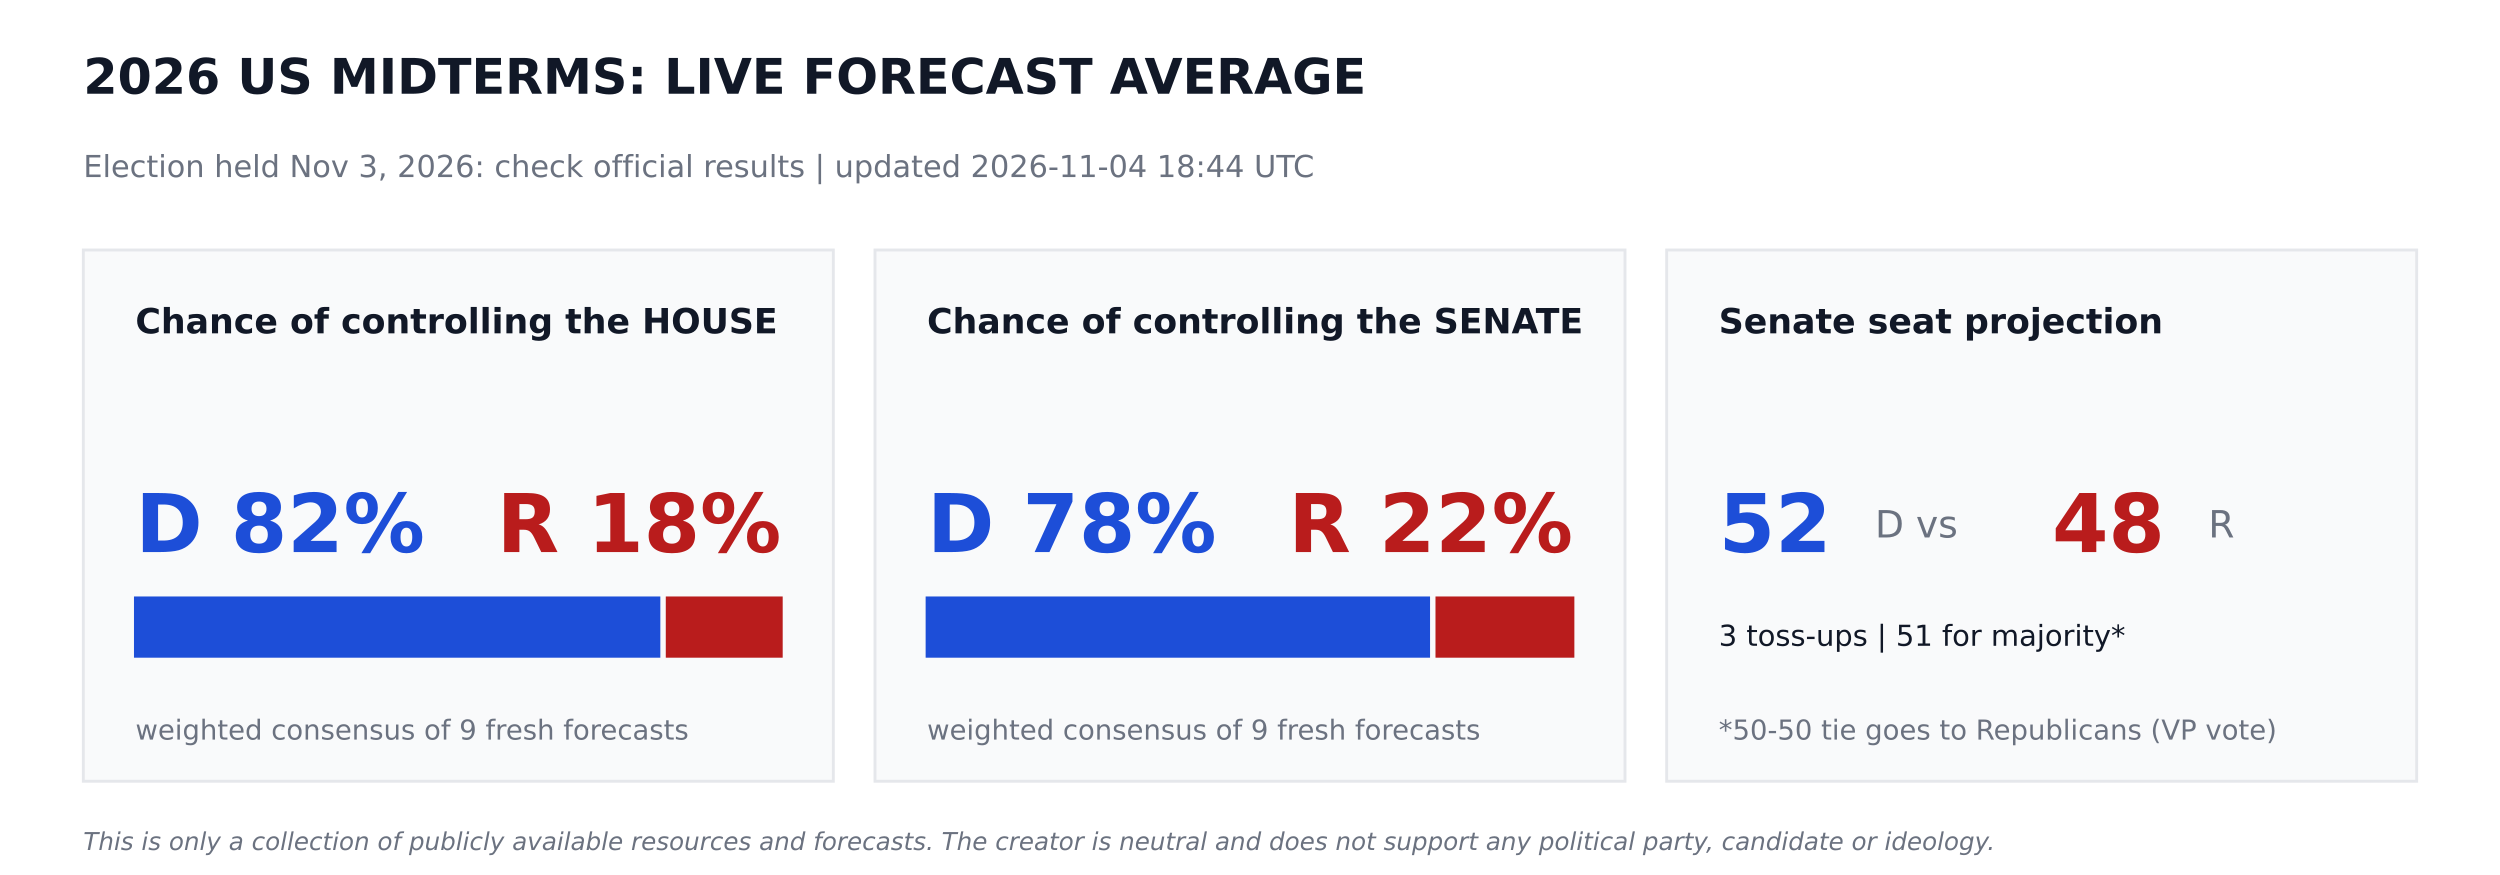
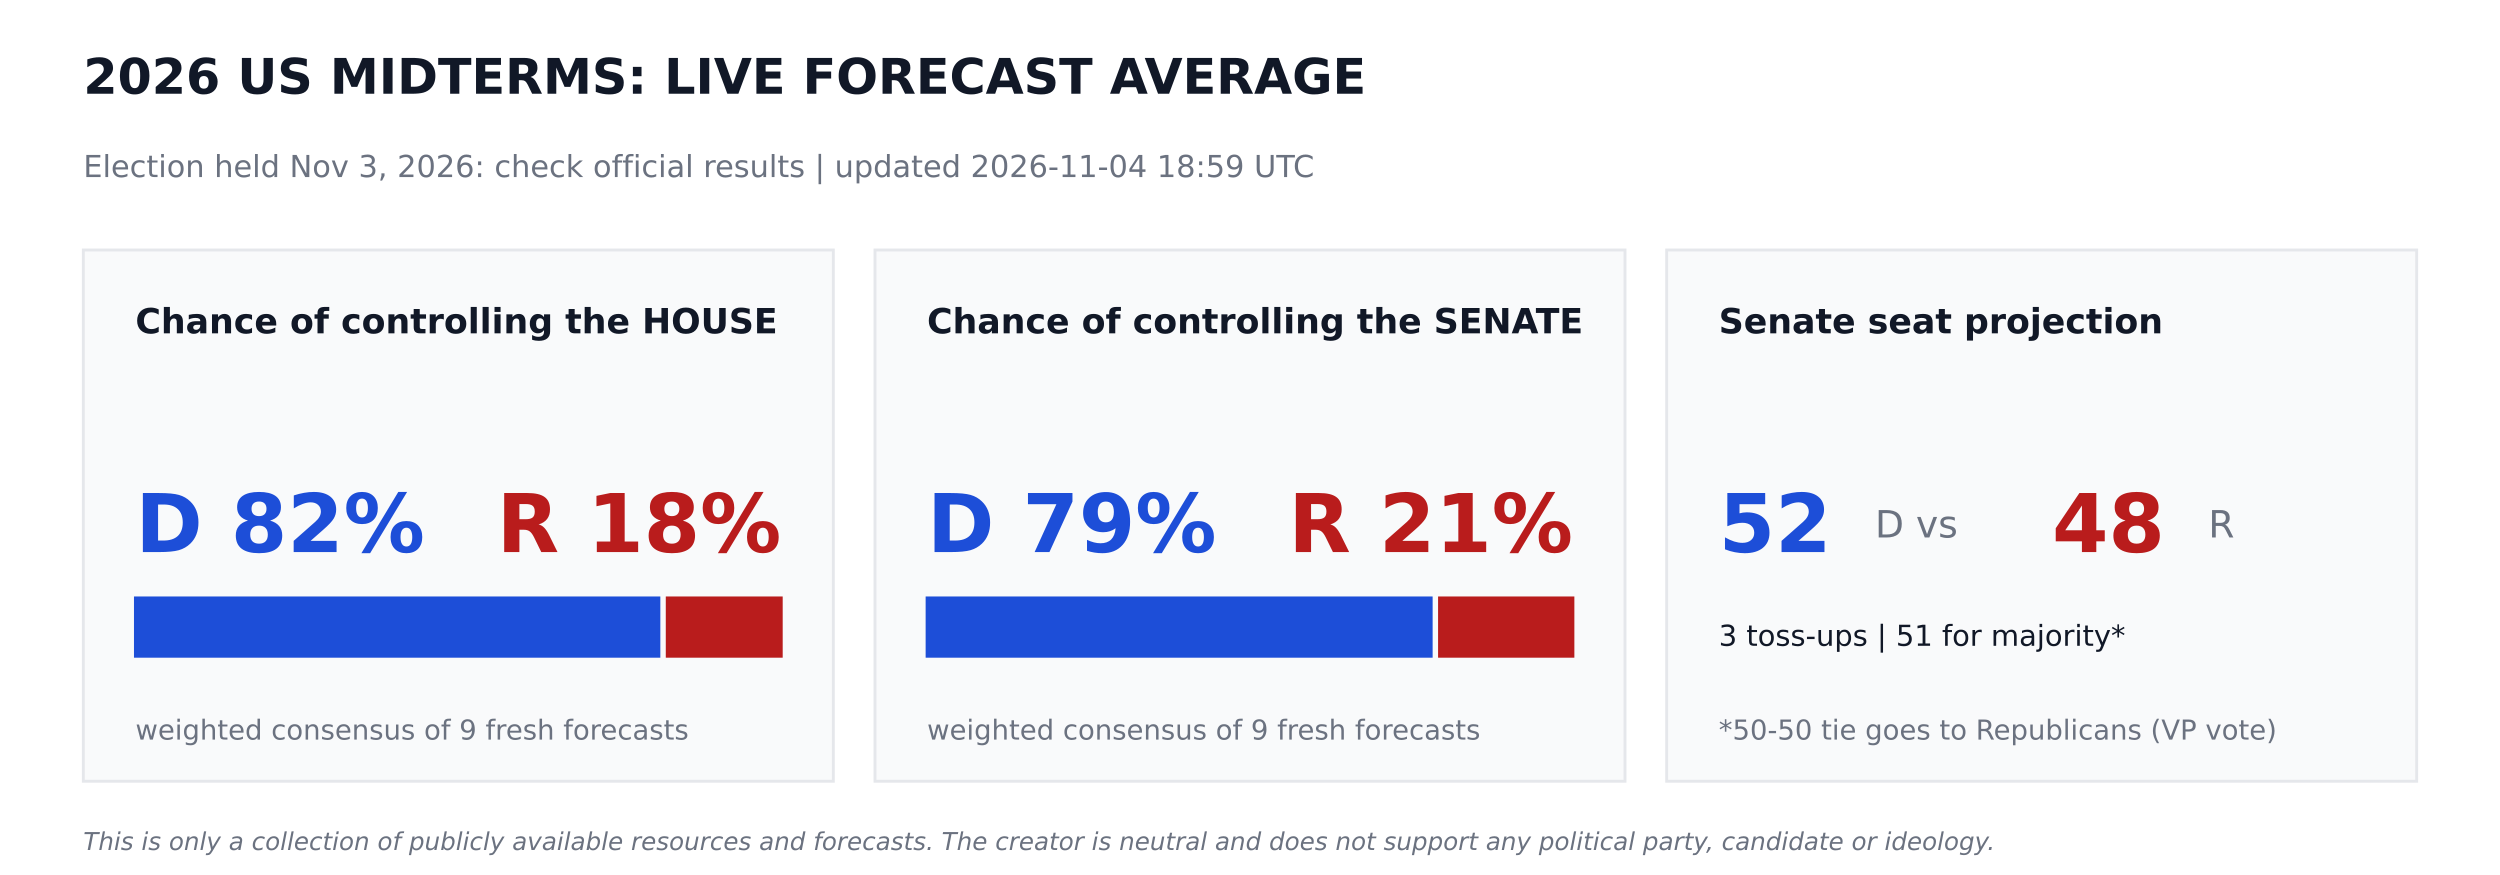
<svg xmlns="http://www.w3.org/2000/svg" width="864pt" height="302.4pt" viewBox="0 0 864 302.4" version="1.1">
  <defs>
    <style type="text/css">*{stroke-linejoin: round; stroke-linecap: butt}</style>
  </defs>
  <g id="figure_1">
    <g id="patch_1">
      <path d="M 0 302.4  L 864 302.4  L 864 0  L 0 0  z " style="fill: #ffffff" />
    </g>
    <g id="axes_1">
      <g id="patch_2">
-         <path d="M 28.8 270  L 288 270  L 288 86.4  L 28.8 86.4  z " clip-path="url(#p7cfa1902d0)" style="fill: #f9fafb; stroke: #e5e7eb; stroke-linejoin: miter" />
+         <path d="M 28.8 270  L 288 270  L 288 86.4  L 28.8 86.4  z " clip-path="url(#p2a0fe7a86c)" style="fill: #f9fafb; stroke: #e5e7eb; stroke-linejoin: miter" />
      </g>
      <g id="patch_3">
-         <path d="M 46.8 226.8  L 227.714 226.8  L 227.714 206.64  L 46.8 206.64  z " clip-path="url(#p7cfa1902d0)" style="fill: #1d4ed8; stroke: #1d4ed8; stroke-linejoin: miter" />
+         <path d="M 46.8 226.8  L 227.714 226.8  L 227.714 206.64  L 46.8 206.64  z " clip-path="url(#p2a0fe7a86c)" style="fill: #1d4ed8; stroke: #1d4ed8; stroke-linejoin: miter" />
      </g>
      <g id="patch_4">
-         <path d="M 230.594 226.8  L 270 226.8  L 270 206.64  L 230.594 206.64  z " clip-path="url(#p7cfa1902d0)" style="fill: #b91c1c; stroke: #b91c1c; stroke-linejoin: miter" />
+         <path d="M 230.594 226.8  L 270 226.8  L 270 206.64  L 230.594 206.64  z " clip-path="url(#p2a0fe7a86c)" style="fill: #b91c1c; stroke: #b91c1c; stroke-linejoin: miter" />
      </g>
      <g id="patch_5">
-         <path d="M 302.4 270  L 561.6 270  L 561.6 86.4  L 302.4 86.4  z " clip-path="url(#p7cfa1902d0)" style="fill: #f9fafb; stroke: #e5e7eb; stroke-linejoin: miter" />
+         <path d="M 302.4 270  L 561.6 270  L 561.6 86.4  L 302.4 86.4  z " clip-path="url(#p2a0fe7a86c)" style="fill: #f9fafb; stroke: #e5e7eb; stroke-linejoin: miter" />
      </g>
      <g id="patch_6">
-         <path d="M 320.4 226.8  L 493.726 226.8  L 493.726 206.64  L 320.4 206.64  z " clip-path="url(#p7cfa1902d0)" style="fill: #1d4ed8; stroke: #1d4ed8; stroke-linejoin: miter" />
+         <path d="M 320.4 226.8  L 494.618 226.8  L 494.618 206.64  L 320.4 206.64  z " clip-path="url(#p2a0fe7a86c)" style="fill: #1d4ed8; stroke: #1d4ed8; stroke-linejoin: miter" />
      </g>
      <g id="patch_7">
-         <path d="M 496.606 226.8  L 543.6 226.8  L 543.6 206.64  L 496.606 206.64  z " clip-path="url(#p7cfa1902d0)" style="fill: #b91c1c; stroke: #b91c1c; stroke-linejoin: miter" />
+         <path d="M 497.498 226.8  L 543.6 226.8  L 543.6 206.64  L 497.498 206.64  z " clip-path="url(#p2a0fe7a86c)" style="fill: #b91c1c; stroke: #b91c1c; stroke-linejoin: miter" />
      </g>
      <g id="patch_8">
-         <path d="M 576 270  L 835.2 270  L 835.2 86.4  L 576 86.4  z " clip-path="url(#p7cfa1902d0)" style="fill: #f9fafb; stroke: #e5e7eb; stroke-linejoin: miter" />
+         <path d="M 576 270  L 835.2 270  L 835.2 86.4  L 576 86.4  z " clip-path="url(#p2a0fe7a86c)" style="fill: #f9fafb; stroke: #e5e7eb; stroke-linejoin: miter" />
      </g>
      <g id="text_1">
        <text style="font-weight: 700; font-size: 17px; font-family: 'DejaVu Sans'; text-anchor: start; fill: #111827" x="28.8" y="32.4" transform="rotate(-0 28.8 32.4)">2026 US MIDTERMS: LIVE FORECAST AVERAGE</text>
      </g>
      <g id="text_2">
-         <text style="font-size: 10.5px; font-family: 'DejaVu Sans'; text-anchor: start; fill: #6b7280" x="28.8" y="61.2" transform="rotate(-0 28.8 61.2)">Election held Nov 3, 2026: check official results   |   updated 2026-11-04 18:44 UTC</text>
+         <text style="font-size: 10.5px; font-family: 'DejaVu Sans'; text-anchor: start; fill: #6b7280" x="28.8" y="61.2" transform="rotate(-0 28.8 61.2)">Election held Nov 3, 2026: check official results   |   updated 2026-11-04 18:59 UTC</text>
      </g>
      <g id="text_3">
        <text style="font-weight: 700; font-size: 12px; font-family: 'DejaVu Sans'; text-anchor: start; fill: #111827" x="46.8" y="115.2" transform="rotate(-0 46.8 115.2)">Chance of controlling the HOUSE</text>
      </g>
      <g id="text_4">
        <text style="font-weight: 700; font-size: 28px; font-family: 'DejaVu Sans'; text-anchor: start; fill: #1d4ed8" x="46.8" y="190.8" transform="rotate(-0 46.8 190.8)">D 82%</text>
      </g>
      <g id="text_5">
        <text style="font-weight: 700; font-size: 28px; font-family: 'DejaVu Sans'; text-anchor: end; fill: #b91c1c" x="270" y="190.8" transform="rotate(-0 270 190.8)">R 18%</text>
      </g>
      <g id="text_6">
        <text style="font-size: 9.5px; font-family: 'DejaVu Sans'; text-anchor: start; fill: #6b7280" x="46.8" y="255.6" transform="rotate(-0 46.8 255.6)">weighted consensus of 9 fresh forecasts</text>
      </g>
      <g id="text_7">
        <text style="font-weight: 700; font-size: 12px; font-family: 'DejaVu Sans'; text-anchor: start; fill: #111827" x="320.4" y="115.2" transform="rotate(-0 320.4 115.2)">Chance of controlling the SENATE</text>
      </g>
      <g id="text_8">
-         <text style="font-weight: 700; font-size: 28px; font-family: 'DejaVu Sans'; text-anchor: start; fill: #1d4ed8" x="320.4" y="190.8" transform="rotate(-0 320.4 190.8)">D 78%</text>
+         <text style="font-weight: 700; font-size: 28px; font-family: 'DejaVu Sans'; text-anchor: start; fill: #1d4ed8" x="320.4" y="190.8" transform="rotate(-0 320.4 190.8)">D 79%</text>
      </g>
      <g id="text_9">
-         <text style="font-weight: 700; font-size: 28px; font-family: 'DejaVu Sans'; text-anchor: end; fill: #b91c1c" x="543.6" y="190.8" transform="rotate(-0 543.6 190.8)">R 22%</text>
+         <text style="font-weight: 700; font-size: 28px; font-family: 'DejaVu Sans'; text-anchor: end; fill: #b91c1c" x="543.6" y="190.8" transform="rotate(-0 543.6 190.8)">R 21%</text>
      </g>
      <g id="text_10">
        <text style="font-size: 9.5px; font-family: 'DejaVu Sans'; text-anchor: start; fill: #6b7280" x="320.4" y="255.6" transform="rotate(-0 320.4 255.6)">weighted consensus of 9 fresh forecasts</text>
      </g>
      <g id="text_11">
        <text style="font-weight: 700; font-size: 12px; font-family: 'DejaVu Sans'; text-anchor: start; fill: #111827" x="594" y="115.2" transform="rotate(-0 594 115.2)">Senate seat projection</text>
      </g>
      <g id="text_12">
        <text style="font-weight: 700; font-size: 28px; font-family: 'DejaVu Sans'; text-anchor: start; fill: #1d4ed8" x="594" y="190.8" transform="rotate(-0 594 190.8)">52</text>
      </g>
      <g id="text_13">
        <text style="font-size: 13px; font-family: 'DejaVu Sans'; text-anchor: start; fill: #6b7280" x="648" y="185.76" transform="rotate(-0 648 185.76)">D  vs</text>
      </g>
      <g id="text_14">
        <text style="font-weight: 700; font-size: 28px; font-family: 'DejaVu Sans'; text-anchor: start; fill: #b91c1c" x="709.2" y="190.8" transform="rotate(-0 709.2 190.8)">48</text>
      </g>
      <g id="text_15">
        <text style="font-size: 13px; font-family: 'DejaVu Sans'; text-anchor: start; fill: #6b7280" x="763.2" y="185.76" transform="rotate(-0 763.2 185.76)">R</text>
      </g>
      <g id="text_16">
        <text style="font-size: 10px; font-family: 'DejaVu Sans'; text-anchor: start; fill: #111827" x="594" y="223.2" transform="rotate(-0 594 223.2)">3 toss-ups  |  51 for majority*</text>
      </g>
      <g id="text_17">
        <text style="font-size: 9.5px; font-family: 'DejaVu Sans'; text-anchor: start; fill: #6b7280" x="594" y="255.6" transform="rotate(-0 594 255.6)">*50-50 tie goes to Republicans (VP vote)</text>
      </g>
      <g id="text_18">
        <text style="font-style: italic; font-size: 8.5px; font-family: 'DejaVu Sans'; text-anchor: start; fill: #6b7280" x="28.8" y="293.76" transform="rotate(-0 28.8 293.76)">This is only a collection of publicly available resources and forecasts. The creator is neutral and does not support any political party, candidate or ideology.</text>
      </g>
    </g>
  </g>
  <defs>
-     <clipPath id="p7cfa1902d0">
+     <clipPath id="p2a0fe7a86c">
      <rect x="0" y="0" width="864" height="302.4" />
    </clipPath>
  </defs>
</svg>
